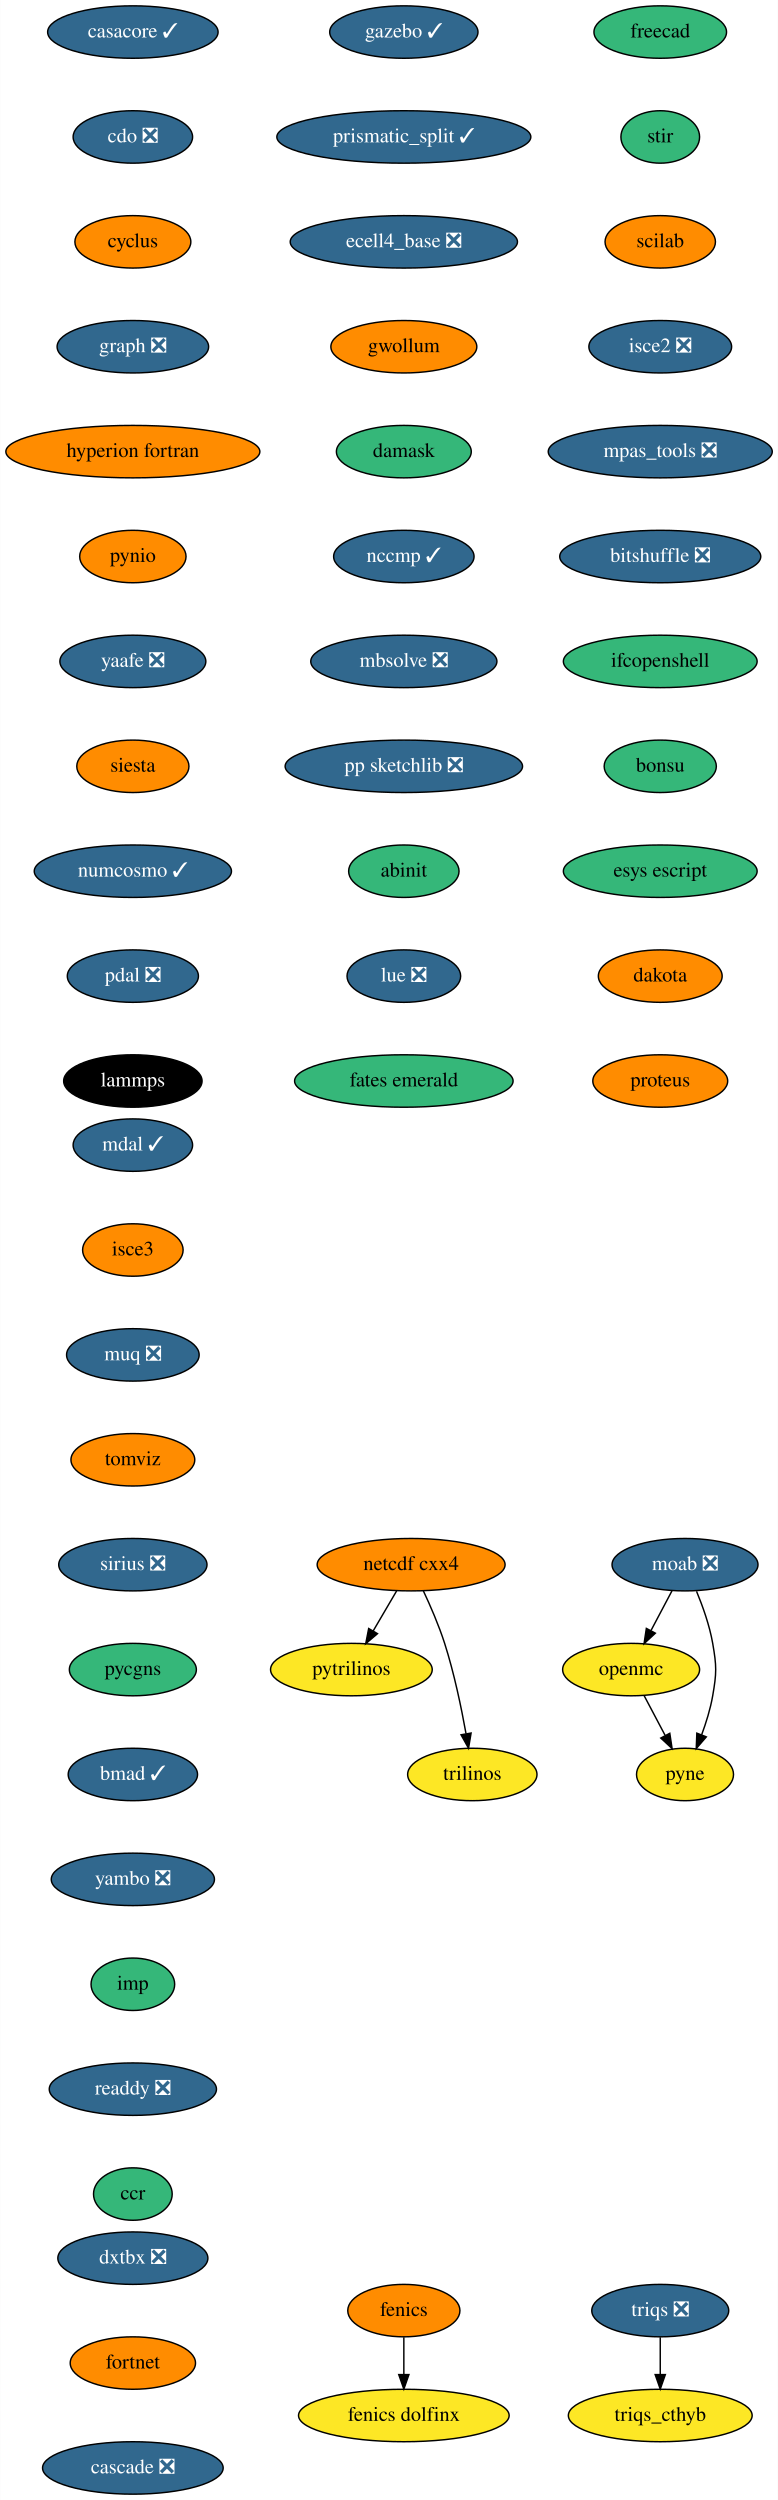
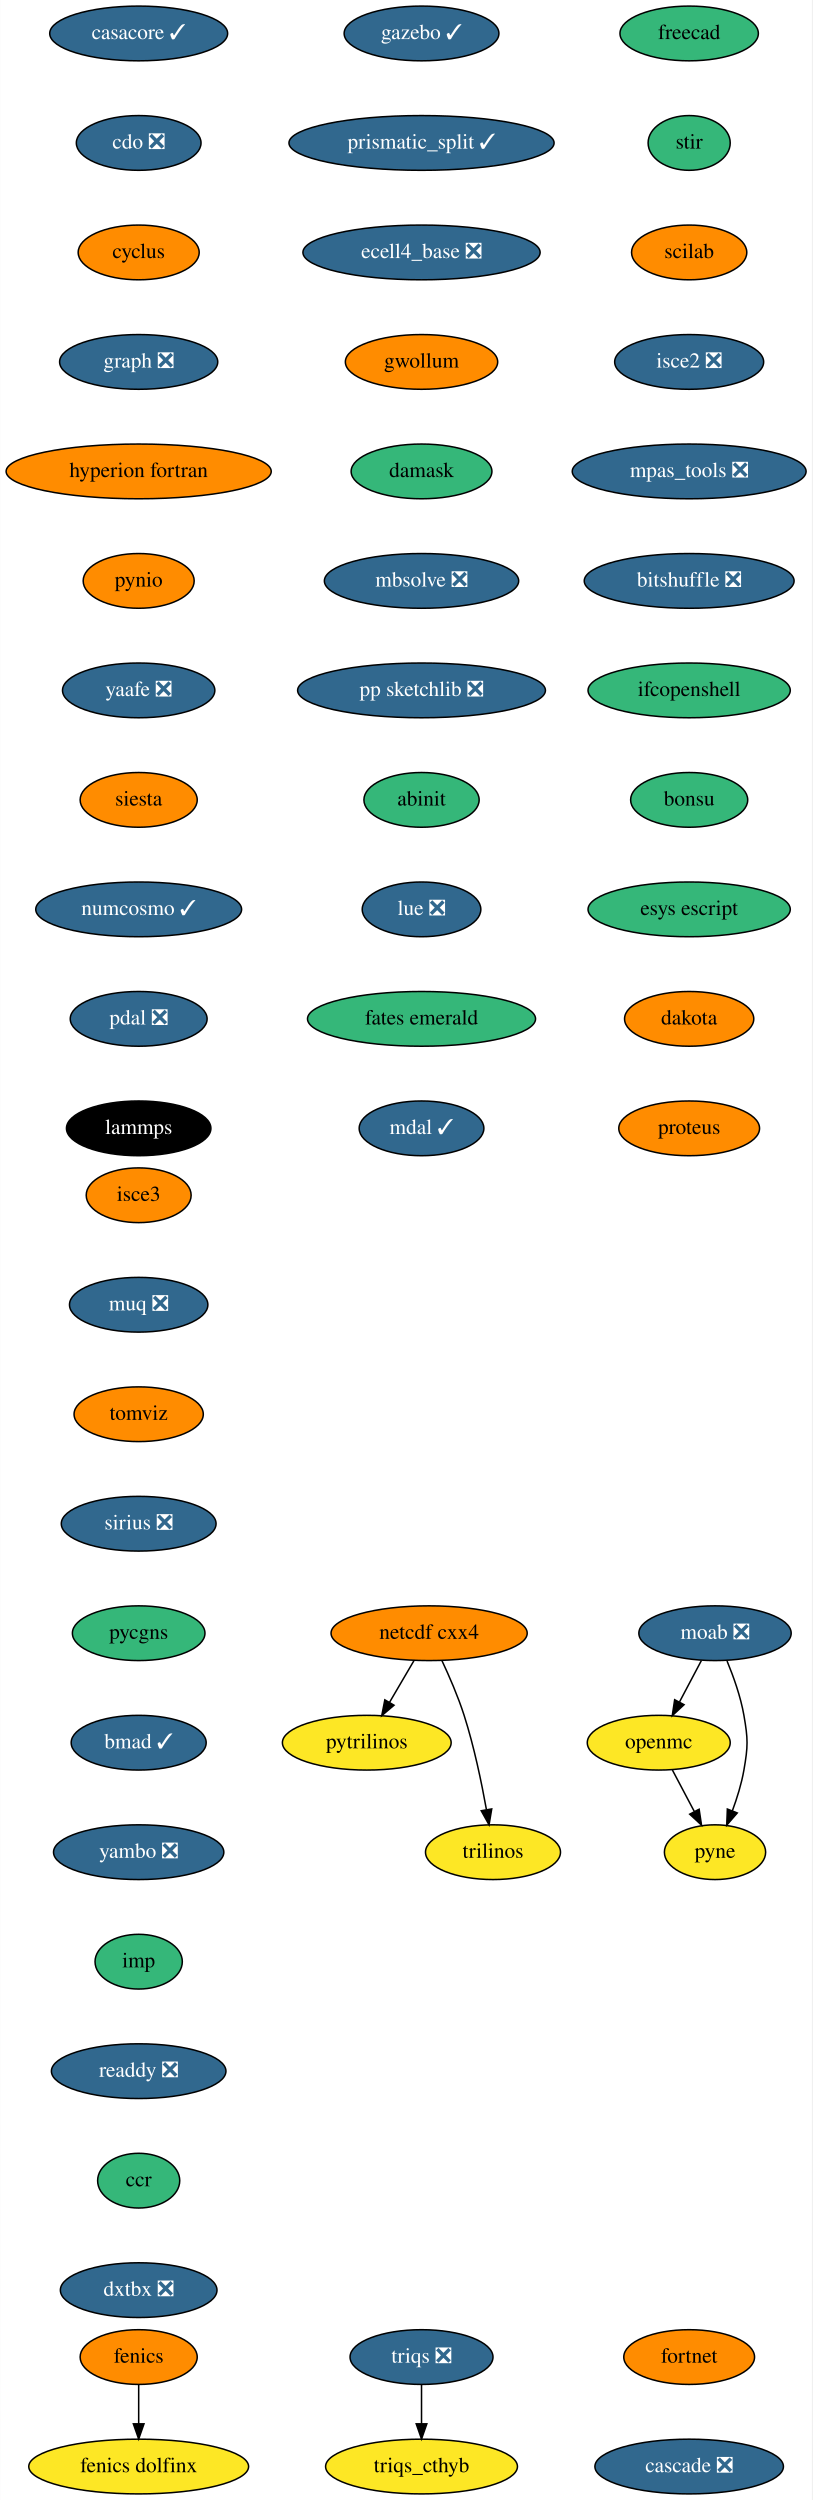
- <svg xmlns="http://www.w3.org/2000/svg" xmlns:xlink="http://www.w3.org/1999/xlink" width="534pt" height="1716pt" viewBox="0.00 0.00 533.79 1716.00">
-   <g id="graph0" class="graph" transform="scale(1 1) rotate(0) translate(4 1712)">
-     <polygon fill="white" stroke="transparent" points="-4,4 -4,-1712 529.79,-1712 529.79,4 -4,4" />
+ <svg xmlns="http://www.w3.org/2000/svg" xmlns:xlink="http://www.w3.org/1999/xlink" width="534pt" height="1644pt" viewBox="0.00 0.00 533.79 1644.00">
+   <g id="graph0" class="graph" transform="scale(1 1) rotate(0) translate(4 1640)">
+     <polygon fill="white" stroke="transparent" points="-4,4 -4,-1640 529.79,-1640 529.79,4 -4,4" />
    <g id="node1" class="node">
      <g id="a_node1">
        <a xlink:href="https://github.com/conda-forge/casacore-feedstock/pull/77" xlink:title="casacore ✓">
-           <ellipse fill="#31688e" stroke="black" cx="87.09" cy="-1690" rx="58.5" ry="18" />
-           <text text-anchor="middle" x="87.09" y="-1686.3" font-family="Times,serif" font-size="14.00" fill="white">casacore ✓</text>
+           <ellipse fill="#31688e" stroke="black" cx="87.09" cy="-1618" rx="58.5" ry="18" />
+           <text text-anchor="middle" x="87.09" y="-1614.3" font-family="Times,serif" font-size="14.00" fill="white">casacore ✓</text>
        </a>
      </g>
    </g>
    <g id="node2" class="node">
      <g id="a_node2">
        <a xlink:href="https://github.com/conda-forge/cdo-feedstock/pull/140" xlink:title="cdo ❎">
-           <ellipse fill="#31688e" stroke="black" cx="87.09" cy="-1618" rx="41" ry="18" />
-           <text text-anchor="middle" x="87.09" y="-1614.3" font-family="Times,serif" font-size="14.00" fill="white">cdo ❎</text>
+           <ellipse fill="#31688e" stroke="black" cx="87.09" cy="-1546" rx="41" ry="18" />
+           <text text-anchor="middle" x="87.09" y="-1542.3" font-family="Times,serif" font-size="14.00" fill="white">cdo ❎</text>
        </a>
      </g>
    </g>
    <g id="node3" class="node">
      <g id="a_node3">
        <a xlink:href="https://github.com/conda-forge/cyclus-feedstock" xlink:title="cyclus">
-           <ellipse fill="#ff8c00" stroke="black" cx="87.09" cy="-1546" rx="39.79" ry="18" />
-           <text text-anchor="middle" x="87.09" y="-1542.3" font-family="Times,serif" font-size="14.00">cyclus</text>
+           <ellipse fill="#ff8c00" stroke="black" cx="87.09" cy="-1474" rx="39.79" ry="18" />
+           <text text-anchor="middle" x="87.09" y="-1470.3" font-family="Times,serif" font-size="14.00">cyclus</text>
        </a>
      </g>
    </g>
    <g id="node4" class="node">
      <g id="a_node4">
        <a xlink:href="https://github.com/conda-forge/graph-feedstock/pull/9" xlink:title="graph ❎">
-           <ellipse fill="#31688e" stroke="black" cx="87.09" cy="-1474" rx="52" ry="18" />
-           <text text-anchor="middle" x="87.09" y="-1470.3" font-family="Times,serif" font-size="14.00" fill="white">graph ❎</text>
+           <ellipse fill="#31688e" stroke="black" cx="87.09" cy="-1402" rx="52" ry="18" />
+           <text text-anchor="middle" x="87.09" y="-1398.3" font-family="Times,serif" font-size="14.00" fill="white">graph ❎</text>
        </a>
      </g>
    </g>
    <g id="node7" class="node">
      <g id="a_node7">
        <a xlink:href="https://github.com/conda-forge/hyperion-fortran-feedstock" xlink:title="hyperion fortran">
-           <ellipse fill="#ff8c00" stroke="black" cx="87.09" cy="-1402" rx="87.18" ry="18" />
-           <text text-anchor="middle" x="87.09" y="-1398.3" font-family="Times,serif" font-size="14.00">hyperion fortran</text>
+           <ellipse fill="#ff8c00" stroke="black" cx="87.09" cy="-1330" rx="87.18" ry="18" />
+           <text text-anchor="middle" x="87.09" y="-1326.3" font-family="Times,serif" font-size="14.00">hyperion fortran</text>
        </a>
      </g>
    </g>
    <g id="node5" class="node">
      <g id="a_node5">
        <a xlink:href="https://github.com/conda-forge/fenics-feedstock" xlink:title="fenics">
-           <ellipse fill="#ff8c00" stroke="black" cx="273.09" cy="-126" rx="38.5" ry="18" />
-           <text text-anchor="middle" x="273.09" y="-122.3" font-family="Times,serif" font-size="14.00">fenics</text>
+           <ellipse fill="#ff8c00" stroke="black" cx="87.09" cy="-90" rx="38.5" ry="18" />
+           <text text-anchor="middle" x="87.09" y="-86.3" font-family="Times,serif" font-size="14.00">fenics</text>
        </a>
      </g>
    </g>
    <g id="node6" class="node">
      <g id="a_node6">
        <a xlink:href="https://github.com/conda-forge/fenics-dolfinx-feedstock" xlink:title="fenics dolfinx">
-           <ellipse fill="#fde725" stroke="black" cx="273.09" cy="-54" rx="72.29" ry="18" />
-           <text text-anchor="middle" x="273.09" y="-50.3" font-family="Times,serif" font-size="14.00">fenics dolfinx</text>
+           <ellipse fill="#fde725" stroke="black" cx="87.09" cy="-18" rx="72.29" ry="18" />
+           <text text-anchor="middle" x="87.09" y="-14.3" font-family="Times,serif" font-size="14.00">fenics dolfinx</text>
        </a>
      </g>
    </g>
    <g id="edge4" class="edge">
-       <path fill="none" stroke="black" d="M273.09,-107.7C273.09,-99.98 273.09,-90.71 273.09,-82.11" />
-       <polygon fill="black" stroke="black" points="276.59,-82.1 273.09,-72.1 269.59,-82.1 276.59,-82.1" />
+       <path fill="none" stroke="black" d="M87.09,-71.7C87.09,-63.98 87.09,-54.71 87.09,-46.11" />
+       <polygon fill="black" stroke="black" points="90.59,-46.1 87.09,-36.1 83.59,-46.1 90.59,-46.1" />
    </g>
    <g id="node8" class="node">
      <g id="a_node8">
        <a xlink:href="https://github.com/conda-forge/pynio-feedstock" xlink:title="pynio">
-           <ellipse fill="#ff8c00" stroke="black" cx="87.09" cy="-1330" rx="36.5" ry="18" />
-           <text text-anchor="middle" x="87.09" y="-1326.3" font-family="Times,serif" font-size="14.00">pynio</text>
+           <ellipse fill="#ff8c00" stroke="black" cx="87.09" cy="-1258" rx="36.5" ry="18" />
+           <text text-anchor="middle" x="87.09" y="-1254.3" font-family="Times,serif" font-size="14.00">pynio</text>
        </a>
      </g>
    </g>
    <g id="node15" class="node">
      <g id="a_node15">
        <a xlink:href="https://github.com/conda-forge/yaafe-feedstock/pull/23" xlink:title="yaafe ❎">
-           <ellipse fill="#31688e" stroke="black" cx="87.09" cy="-1258" rx="50.09" ry="18" />
-           <text text-anchor="middle" x="87.09" y="-1254.3" font-family="Times,serif" font-size="14.00" fill="white">yaafe ❎</text>
+           <ellipse fill="#31688e" stroke="black" cx="87.09" cy="-1186" rx="50.09" ry="18" />
+           <text text-anchor="middle" x="87.09" y="-1182.3" font-family="Times,serif" font-size="14.00" fill="white">yaafe ❎</text>
        </a>
      </g>
    </g>
    <g id="node9" class="node">
      <g id="a_node9">
        <a xlink:href="https://github.com/conda-forge/moab-feedstock/pull/84" xlink:title="moab ❎">
-           <ellipse fill="#31688e" stroke="black" cx="466.09" cy="-638" rx="50.09" ry="18" />
-           <text text-anchor="middle" x="466.09" y="-634.3" font-family="Times,serif" font-size="14.00" fill="white">moab ❎</text>
+           <ellipse fill="#31688e" stroke="black" cx="466.09" cy="-566" rx="50.09" ry="18" />
+           <text text-anchor="middle" x="466.09" y="-562.3" font-family="Times,serif" font-size="14.00" fill="white">moab ❎</text>
        </a>
      </g>
    </g>
    <g id="node10" class="node">
      <g id="a_node10">
        <a xlink:href="https://github.com/conda-forge/openmc-feedstock" xlink:title="openmc">
-           <ellipse fill="#fde725" stroke="black" cx="429.09" cy="-566" rx="47" ry="18" />
-           <text text-anchor="middle" x="429.09" y="-562.3" font-family="Times,serif" font-size="14.00">openmc</text>
+           <ellipse fill="#fde725" stroke="black" cx="429.09" cy="-494" rx="47" ry="18" />
+           <text text-anchor="middle" x="429.09" y="-490.3" font-family="Times,serif" font-size="14.00">openmc</text>
        </a>
      </g>
    </g>
    <g id="edge7" class="edge">
-       <path fill="none" stroke="black" d="M457.14,-620.05C452.82,-611.89 447.55,-601.91 442.74,-592.82" />
-       <polygon fill="black" stroke="black" points="445.73,-590.99 437.97,-583.79 439.55,-594.27 445.73,-590.99" />
+       <path fill="none" stroke="black" d="M457.14,-548.05C452.82,-539.89 447.55,-529.91 442.74,-520.82" />
+       <polygon fill="black" stroke="black" points="445.73,-518.99 437.97,-511.79 439.55,-522.27 445.73,-518.99" />
    </g>
    <g id="node11" class="node">
      <g id="a_node11">
        <a xlink:href="https://github.com/conda-forge/pyne-feedstock" xlink:title="pyne">
-           <ellipse fill="#fde725" stroke="black" cx="466.09" cy="-494" rx="33.29" ry="18" />
-           <text text-anchor="middle" x="466.09" y="-490.3" font-family="Times,serif" font-size="14.00">pyne</text>
+           <ellipse fill="#fde725" stroke="black" cx="466.09" cy="-422" rx="33.29" ry="18" />
+           <text text-anchor="middle" x="466.09" y="-418.3" font-family="Times,serif" font-size="14.00">pyne</text>
        </a>
      </g>
    </g>
    <g id="edge8" class="edge">
-       <path fill="none" stroke="black" d="M473.99,-619.75C478.2,-609.58 482.95,-596.33 485.09,-584 487.83,-568.24 487.83,-563.76 485.09,-548 483.53,-539 480.57,-529.51 477.45,-521.09" />
-       <polygon fill="black" stroke="black" points="480.71,-519.8 473.79,-511.78 474.2,-522.37 480.71,-519.8" />
+       <path fill="none" stroke="black" d="M473.99,-547.75C478.2,-537.58 482.95,-524.33 485.09,-512 487.83,-496.24 487.83,-491.76 485.09,-476 483.53,-467 480.57,-457.51 477.45,-449.09" />
+       <polygon fill="black" stroke="black" points="480.71,-447.8 473.79,-439.78 474.2,-450.37 480.71,-447.8" />
    </g>
    <g id="edge9" class="edge">
-       <path fill="none" stroke="black" d="M438.05,-548.05C442.37,-539.89 447.64,-529.91 452.44,-520.82" />
-       <polygon fill="black" stroke="black" points="455.64,-522.27 457.22,-511.79 449.45,-518.99 455.64,-522.27" />
+       <path fill="none" stroke="black" d="M438.05,-476.05C442.37,-467.89 447.64,-457.91 452.44,-448.82" />
+       <polygon fill="black" stroke="black" points="455.64,-450.27 457.22,-439.79 449.45,-446.99 455.64,-450.27" />
    </g>
    <g id="node12" class="node">
      <g id="a_node12">
        <a xlink:href="https://github.com/conda-forge/netcdf-cxx4-feedstock" xlink:title="netcdf cxx4">
-           <ellipse fill="#ff8c00" stroke="black" cx="278.09" cy="-638" rx="64.5" ry="18" />
-           <text text-anchor="middle" x="278.09" y="-634.3" font-family="Times,serif" font-size="14.00">netcdf cxx4</text>
+           <ellipse fill="#ff8c00" stroke="black" cx="278.09" cy="-566" rx="64.5" ry="18" />
+           <text text-anchor="middle" x="278.09" y="-562.3" font-family="Times,serif" font-size="14.00">netcdf cxx4</text>
        </a>
      </g>
    </g>
    <g id="node13" class="node">
      <g id="a_node13">
        <a xlink:href="https://github.com/conda-forge/pytrilinos-feedstock" xlink:title="pytrilinos">
-           <ellipse fill="#fde725" stroke="black" cx="237.09" cy="-566" rx="55.49" ry="18" />
-           <text text-anchor="middle" x="237.09" y="-562.3" font-family="Times,serif" font-size="14.00">pytrilinos</text>
+           <ellipse fill="#fde725" stroke="black" cx="237.09" cy="-494" rx="55.49" ry="18" />
+           <text text-anchor="middle" x="237.09" y="-490.3" font-family="Times,serif" font-size="14.00">pytrilinos</text>
        </a>
      </g>
    </g>
    <g id="edge10" class="edge">
-       <path fill="none" stroke="black" d="M268.17,-620.05C263.33,-611.8 257.42,-601.7 252.05,-592.54" />
-       <polygon fill="black" stroke="black" points="255,-590.65 246.93,-583.79 248.96,-594.19 255,-590.65" />
+       <path fill="none" stroke="black" d="M268.17,-548.05C263.33,-539.8 257.42,-529.7 252.05,-520.54" />
+       <polygon fill="black" stroke="black" points="255,-518.65 246.93,-511.79 248.96,-522.19 255,-518.65" />
    </g>
    <g id="node14" class="node">
      <g id="a_node14">
        <a xlink:href="https://github.com/conda-forge/trilinos-feedstock" xlink:title="trilinos">
-           <ellipse fill="#fde725" stroke="black" cx="320.09" cy="-494" rx="44.39" ry="18" />
-           <text text-anchor="middle" x="320.09" y="-490.3" font-family="Times,serif" font-size="14.00">trilinos</text>
+           <ellipse fill="#fde725" stroke="black" cx="320.09" cy="-422" rx="44.39" ry="18" />
+           <text text-anchor="middle" x="320.09" y="-418.3" font-family="Times,serif" font-size="14.00">trilinos</text>
        </a>
      </g>
    </g>
    <g id="edge11" class="edge">
-       <path fill="none" stroke="black" d="M286.43,-620.15C291.25,-609.89 297.12,-596.42 301.09,-584 307.63,-563.59 312.57,-539.83 315.77,-521.99" />
-       <polygon fill="black" stroke="black" points="319.25,-522.44 317.5,-511.99 312.35,-521.25 319.25,-522.44" />
+       <path fill="none" stroke="black" d="M286.43,-548.15C291.25,-537.89 297.12,-524.42 301.09,-512 307.63,-491.59 312.57,-467.83 315.77,-449.99" />
+       <polygon fill="black" stroke="black" points="319.25,-450.44 317.5,-439.99 312.35,-449.25 319.25,-450.44" />
    </g>
    <g id="node16" class="node">
      <g id="a_node16">
        <a xlink:href="https://github.com/conda-forge/siesta-feedstock" xlink:title="siesta">
-           <ellipse fill="#ff8c00" stroke="black" cx="87.09" cy="-1186" rx="38.5" ry="18" />
-           <text text-anchor="middle" x="87.09" y="-1182.3" font-family="Times,serif" font-size="14.00">siesta</text>
+           <ellipse fill="#ff8c00" stroke="black" cx="87.09" cy="-1114" rx="38.5" ry="18" />
+           <text text-anchor="middle" x="87.09" y="-1110.3" font-family="Times,serif" font-size="14.00">siesta</text>
        </a>
      </g>
    </g>
    <g id="node17" class="node">
      <g id="a_node17">
        <a xlink:href="https://github.com/conda-forge/numcosmo-feedstock/pull/37" xlink:title="numcosmo ✓">
-           <ellipse fill="#31688e" stroke="black" cx="87.09" cy="-1114" rx="67.69" ry="18" />
-           <text text-anchor="middle" x="87.09" y="-1110.3" font-family="Times,serif" font-size="14.00" fill="white">numcosmo ✓</text>
+           <ellipse fill="#31688e" stroke="black" cx="87.09" cy="-1042" rx="67.69" ry="18" />
+           <text text-anchor="middle" x="87.09" y="-1038.3" font-family="Times,serif" font-size="14.00" fill="white">numcosmo ✓</text>
        </a>
      </g>
    </g>
    <g id="node18" class="node">
      <g id="a_node18">
        <a xlink:href="https://github.com/conda-forge/pdal-feedstock/pull/210" xlink:title="pdal ❎">
-           <ellipse fill="#31688e" stroke="black" cx="87.09" cy="-1042" rx="45" ry="18" />
-           <text text-anchor="middle" x="87.09" y="-1038.3" font-family="Times,serif" font-size="14.00" fill="white">pdal ❎</text>
+           <ellipse fill="#31688e" stroke="black" cx="87.09" cy="-970" rx="45" ry="18" />
+           <text text-anchor="middle" x="87.09" y="-966.3" font-family="Times,serif" font-size="14.00" fill="white">pdal ❎</text>
        </a>
      </g>
    </g>
    <g id="node19" class="node">
      <g id="a_node19">
        <a xlink:href="https://github.com/conda-forge/lammps-feedstock" xlink:title="lammps">
-           <ellipse fill="#000000" stroke="black" cx="87.09" cy="-970" rx="47.5" ry="18" />
-           <text text-anchor="middle" x="87.09" y="-966.3" font-family="Times,serif" font-size="14.00" fill="white">lammps</text>
+           <ellipse fill="#000000" stroke="black" cx="87.09" cy="-898" rx="47.5" ry="18" />
+           <text text-anchor="middle" x="87.09" y="-894.3" font-family="Times,serif" font-size="14.00" fill="white">lammps</text>
        </a>
      </g>
    </g>
    <g id="node20" class="node">
      <g id="a_node20">
        <a xlink:href="https://github.com/conda-forge/freecad-feedstock" xlink:title="freecad">
-           <ellipse fill="#35b779" stroke="black" cx="449.09" cy="-1690" rx="45.5" ry="18" />
-           <text text-anchor="middle" x="449.09" y="-1686.3" font-family="Times,serif" font-size="14.00">freecad</text>
+           <ellipse fill="#35b779" stroke="black" cx="449.09" cy="-1618" rx="45.5" ry="18" />
+           <text text-anchor="middle" x="449.09" y="-1614.3" font-family="Times,serif" font-size="14.00">freecad</text>
        </a>
      </g>
    </g>
    <g id="node21" class="node">
      <g id="a_node21">
        <a xlink:href="https://github.com/conda-forge/stir-feedstock" xlink:title="stir">
-           <ellipse fill="#35b779" stroke="black" cx="449.09" cy="-1618" rx="27" ry="18" />
-           <text text-anchor="middle" x="449.09" y="-1614.3" font-family="Times,serif" font-size="14.00">stir</text>
+           <ellipse fill="#35b779" stroke="black" cx="449.09" cy="-1546" rx="27" ry="18" />
+           <text text-anchor="middle" x="449.09" y="-1542.3" font-family="Times,serif" font-size="14.00">stir</text>
        </a>
      </g>
    </g>
    <g id="node22" class="node">
      <g id="a_node22">
        <a xlink:href="https://github.com/conda-forge/scilab-feedstock" xlink:title="scilab">
-           <ellipse fill="#ff8c00" stroke="black" cx="449.09" cy="-1546" rx="37.89" ry="18" />
-           <text text-anchor="middle" x="449.09" y="-1542.3" font-family="Times,serif" font-size="14.00">scilab</text>
+           <ellipse fill="#ff8c00" stroke="black" cx="449.09" cy="-1474" rx="37.89" ry="18" />
+           <text text-anchor="middle" x="449.09" y="-1470.3" font-family="Times,serif" font-size="14.00">scilab</text>
        </a>
      </g>
    </g>
    <g id="node23" class="node">
      <g id="a_node23">
        <a xlink:href="https://github.com/conda-forge/isce2-feedstock/pull/64" xlink:title="isce2 ❎">
-           <ellipse fill="#31688e" stroke="black" cx="449.09" cy="-1474" rx="48.99" ry="18" />
-           <text text-anchor="middle" x="449.09" y="-1470.3" font-family="Times,serif" font-size="14.00" fill="white">isce2 ❎</text>
+           <ellipse fill="#31688e" stroke="black" cx="449.09" cy="-1402" rx="48.99" ry="18" />
+           <text text-anchor="middle" x="449.09" y="-1398.3" font-family="Times,serif" font-size="14.00" fill="white">isce2 ❎</text>
        </a>
      </g>
    </g>
    <g id="node24" class="node">
      <g id="a_node24">
        <a xlink:href="https://github.com/conda-forge/mpas_tools-feedstock/pull/76" xlink:title="mpas_tools ❎">
-           <ellipse fill="#31688e" stroke="black" cx="449.09" cy="-1402" rx="76.89" ry="18" />
-           <text text-anchor="middle" x="449.09" y="-1398.3" font-family="Times,serif" font-size="14.00" fill="white">mpas_tools ❎</text>
+           <ellipse fill="#31688e" stroke="black" cx="449.09" cy="-1330" rx="76.89" ry="18" />
+           <text text-anchor="middle" x="449.09" y="-1326.3" font-family="Times,serif" font-size="14.00" fill="white">mpas_tools ❎</text>
        </a>
      </g>
    </g>
    <g id="node25" class="node">
      <g id="a_node25">
        <a xlink:href="https://github.com/conda-forge/bitshuffle-feedstock/pull/38" xlink:title="bitshuffle ❎">
-           <ellipse fill="#31688e" stroke="black" cx="449.09" cy="-1330" rx="69" ry="18" />
-           <text text-anchor="middle" x="449.09" y="-1326.3" font-family="Times,serif" font-size="14.00" fill="white">bitshuffle ❎</text>
+           <ellipse fill="#31688e" stroke="black" cx="449.09" cy="-1258" rx="69" ry="18" />
+           <text text-anchor="middle" x="449.09" y="-1254.3" font-family="Times,serif" font-size="14.00" fill="white">bitshuffle ❎</text>
        </a>
      </g>
    </g>
    <g id="node26" class="node">
      <g id="a_node26">
        <a xlink:href="https://github.com/conda-forge/ifcopenshell-feedstock" xlink:title="ifcopenshell">
-           <ellipse fill="#35b779" stroke="black" cx="449.09" cy="-1258" rx="66.5" ry="18" />
-           <text text-anchor="middle" x="449.09" y="-1254.3" font-family="Times,serif" font-size="14.00">ifcopenshell</text>
+           <ellipse fill="#35b779" stroke="black" cx="449.09" cy="-1186" rx="66.5" ry="18" />
+           <text text-anchor="middle" x="449.09" y="-1182.3" font-family="Times,serif" font-size="14.00">ifcopenshell</text>
        </a>
      </g>
    </g>
    <g id="node27" class="node">
      <g id="a_node27">
        <a xlink:href="https://github.com/conda-forge/bonsu-feedstock" xlink:title="bonsu">
-           <ellipse fill="#35b779" stroke="black" cx="449.09" cy="-1186" rx="38.5" ry="18" />
-           <text text-anchor="middle" x="449.09" y="-1182.3" font-family="Times,serif" font-size="14.00">bonsu</text>
+           <ellipse fill="#35b779" stroke="black" cx="449.09" cy="-1114" rx="38.5" ry="18" />
+           <text text-anchor="middle" x="449.09" y="-1110.3" font-family="Times,serif" font-size="14.00">bonsu</text>
        </a>
      </g>
    </g>
    <g id="node28" class="node">
      <g id="a_node28">
        <a xlink:href="https://github.com/conda-forge/esys-escript-feedstock" xlink:title="esys escript">
-           <ellipse fill="#35b779" stroke="black" cx="449.09" cy="-1114" rx="66.5" ry="18" />
-           <text text-anchor="middle" x="449.09" y="-1110.3" font-family="Times,serif" font-size="14.00">esys escript</text>
+           <ellipse fill="#35b779" stroke="black" cx="449.09" cy="-1042" rx="66.5" ry="18" />
+           <text text-anchor="middle" x="449.09" y="-1038.3" font-family="Times,serif" font-size="14.00">esys escript</text>
        </a>
      </g>
    </g>
    <g id="node29" class="node">
      <g id="a_node29">
        <a xlink:href="https://github.com/conda-forge/dakota-feedstock" xlink:title="dakota">
-           <ellipse fill="#ff8c00" stroke="black" cx="449.09" cy="-1042" rx="42.49" ry="18" />
-           <text text-anchor="middle" x="449.09" y="-1038.3" font-family="Times,serif" font-size="14.00">dakota</text>
+           <ellipse fill="#ff8c00" stroke="black" cx="449.09" cy="-970" rx="42.49" ry="18" />
+           <text text-anchor="middle" x="449.09" y="-966.3" font-family="Times,serif" font-size="14.00">dakota</text>
        </a>
      </g>
    </g>
    <g id="node30" class="node">
      <g id="a_node30">
        <a xlink:href="https://github.com/conda-forge/proteus-feedstock" xlink:title="proteus">
-           <ellipse fill="#ff8c00" stroke="black" cx="449.09" cy="-970" rx="46.29" ry="18" />
-           <text text-anchor="middle" x="449.09" y="-966.3" font-family="Times,serif" font-size="14.00">proteus</text>
+           <ellipse fill="#ff8c00" stroke="black" cx="449.09" cy="-898" rx="46.29" ry="18" />
+           <text text-anchor="middle" x="449.09" y="-894.3" font-family="Times,serif" font-size="14.00">proteus</text>
        </a>
      </g>
    </g>
    <g id="node31" class="node">
      <g id="a_node31">
        <a xlink:href="https://github.com/conda-forge/triqs-feedstock/pull/39" xlink:title="triqs ❎">
-           <ellipse fill="#31688e" stroke="black" cx="449.09" cy="-126" rx="47" ry="18" />
-           <text text-anchor="middle" x="449.09" y="-122.3" font-family="Times,serif" font-size="14.00" fill="white">triqs ❎</text>
+           <ellipse fill="#31688e" stroke="black" cx="273.09" cy="-90" rx="47" ry="18" />
+           <text text-anchor="middle" x="273.09" y="-86.3" font-family="Times,serif" font-size="14.00" fill="white">triqs ❎</text>
        </a>
      </g>
    </g>
    <g id="node32" class="node">
      <g id="a_node32">
        <a xlink:href="https://github.com/conda-forge/triqs_cthyb-feedstock" xlink:title="triqs_cthyb">
-           <ellipse fill="#fde725" stroke="black" cx="449.09" cy="-54" rx="63.09" ry="18" />
-           <text text-anchor="middle" x="449.09" y="-50.3" font-family="Times,serif" font-size="14.00">triqs_cthyb</text>
+           <ellipse fill="#fde725" stroke="black" cx="273.09" cy="-18" rx="63.09" ry="18" />
+           <text text-anchor="middle" x="273.09" y="-14.3" font-family="Times,serif" font-size="14.00">triqs_cthyb</text>
        </a>
      </g>
    </g>
    <g id="edge27" class="edge">
-       <path fill="none" stroke="black" d="M449.09,-107.7C449.09,-99.98 449.09,-90.71 449.09,-82.11" />
-       <polygon fill="black" stroke="black" points="452.59,-82.1 449.09,-72.1 445.59,-82.1 452.59,-82.1" />
+       <path fill="none" stroke="black" d="M273.09,-71.7C273.09,-63.98 273.09,-54.71 273.09,-46.11" />
+       <polygon fill="black" stroke="black" points="276.59,-46.1 273.09,-36.1 269.59,-46.1 276.59,-46.1" />
    </g>
    <g id="node33" class="node">
      <g id="a_node33">
        <a xlink:href="https://github.com/conda-forge/gazebo-feedstock/pull/181" xlink:title="gazebo ✓">
-           <ellipse fill="#31688e" stroke="black" cx="273.09" cy="-1690" rx="50.89" ry="18" />
-           <text text-anchor="middle" x="273.09" y="-1686.3" font-family="Times,serif" font-size="14.00" fill="white">gazebo ✓</text>
+           <ellipse fill="#31688e" stroke="black" cx="273.09" cy="-1618" rx="50.89" ry="18" />
+           <text text-anchor="middle" x="273.09" y="-1614.3" font-family="Times,serif" font-size="14.00" fill="white">gazebo ✓</text>
        </a>
      </g>
    </g>
    <g id="node34" class="node">
      <g id="a_node34">
        <a xlink:href="https://github.com/conda-forge/prismatic_split-feedstock/pull/39" xlink:title="prismatic_split ✓">
-           <ellipse fill="#31688e" stroke="black" cx="273.09" cy="-1618" rx="87.18" ry="18" />
-           <text text-anchor="middle" x="273.09" y="-1614.3" font-family="Times,serif" font-size="14.00" fill="white">prismatic_split ✓</text>
+           <ellipse fill="#31688e" stroke="black" cx="273.09" cy="-1546" rx="87.18" ry="18" />
+           <text text-anchor="middle" x="273.09" y="-1542.3" font-family="Times,serif" font-size="14.00" fill="white">prismatic_split ✓</text>
        </a>
      </g>
    </g>
    <g id="node35" class="node">
      <g id="a_node35">
        <a xlink:href="https://github.com/conda-forge/ecell4_base-feedstock/pull/23" xlink:title="ecell4_base ❎">
-           <ellipse fill="#31688e" stroke="black" cx="273.09" cy="-1546" rx="78" ry="18" />
-           <text text-anchor="middle" x="273.09" y="-1542.3" font-family="Times,serif" font-size="14.00" fill="white">ecell4_base ❎</text>
+           <ellipse fill="#31688e" stroke="black" cx="273.09" cy="-1474" rx="78" ry="18" />
+           <text text-anchor="middle" x="273.09" y="-1470.3" font-family="Times,serif" font-size="14.00" fill="white">ecell4_base ❎</text>
        </a>
      </g>
    </g>
    <g id="node36" class="node">
      <g id="a_node36">
        <a xlink:href="https://github.com/conda-forge/gwollum-feedstock" xlink:title="gwollum">
-           <ellipse fill="#ff8c00" stroke="black" cx="273.09" cy="-1474" rx="50.09" ry="18" />
-           <text text-anchor="middle" x="273.09" y="-1470.3" font-family="Times,serif" font-size="14.00">gwollum</text>
+           <ellipse fill="#ff8c00" stroke="black" cx="273.09" cy="-1402" rx="50.09" ry="18" />
+           <text text-anchor="middle" x="273.09" y="-1398.3" font-family="Times,serif" font-size="14.00">gwollum</text>
        </a>
      </g>
    </g>
    <g id="node37" class="node">
      <g id="a_node37">
        <a xlink:href="https://github.com/conda-forge/damask-feedstock" xlink:title="damask">
-           <ellipse fill="#35b779" stroke="black" cx="273.09" cy="-1402" rx="46.29" ry="18" />
-           <text text-anchor="middle" x="273.09" y="-1398.3" font-family="Times,serif" font-size="14.00">damask</text>
+           <ellipse fill="#35b779" stroke="black" cx="273.09" cy="-1330" rx="46.29" ry="18" />
+           <text text-anchor="middle" x="273.09" y="-1326.3" font-family="Times,serif" font-size="14.00">damask</text>
        </a>
      </g>
    </g>
    <g id="node38" class="node">
      <g id="a_node38">
-         <a xlink:href="https://github.com/conda-forge/nccmp-feedstock/pull/18" xlink:title="nccmp ✓">
-           <ellipse fill="#31688e" stroke="black" cx="273.09" cy="-1330" rx="48.19" ry="18" />
-           <text text-anchor="middle" x="273.09" y="-1326.3" font-family="Times,serif" font-size="14.00" fill="white">nccmp ✓</text>
-         </a>
-       </g>
-     </g>
-     <g id="node39" class="node">
-       <g id="a_node39">
        <a xlink:href="https://github.com/conda-forge/mbsolve-feedstock/pull/15" xlink:title="mbsolve ❎">
          <ellipse fill="#31688e" stroke="black" cx="273.09" cy="-1258" rx="63.89" ry="18" />
          <text text-anchor="middle" x="273.09" y="-1254.3" font-family="Times,serif" font-size="14.00" fill="white">mbsolve ❎</text>
        </a>
      </g>
    </g>
-     <g id="node40" class="node">
-       <g id="a_node40">
+     <g id="node39" class="node">
+       <g id="a_node39">
        <a xlink:href="https://github.com/conda-forge/pp-sketchlib-feedstock/pull/41" xlink:title="pp sketchlib ❎">
          <ellipse fill="#31688e" stroke="black" cx="273.09" cy="-1186" rx="81.49" ry="18" />
          <text text-anchor="middle" x="273.09" y="-1182.3" font-family="Times,serif" font-size="14.00" fill="white">pp sketchlib ❎</text>
        </a>
      </g>
    </g>
-     <g id="node41" class="node">
-       <g id="a_node41">
+     <g id="node40" class="node">
+       <g id="a_node40">
        <a xlink:href="https://github.com/conda-forge/abinit-feedstock" xlink:title="abinit">
          <ellipse fill="#35b779" stroke="black" cx="273.09" cy="-1114" rx="37.89" ry="18" />
          <text text-anchor="middle" x="273.09" y="-1110.3" font-family="Times,serif" font-size="14.00">abinit</text>
        </a>
      </g>
    </g>
-     <g id="node42" class="node">
-       <g id="a_node42">
+     <g id="node41" class="node">
+       <g id="a_node41">
        <a xlink:href="https://github.com/conda-forge/lue-feedstock/pull/38" xlink:title="lue ❎">
          <ellipse fill="#31688e" stroke="black" cx="273.09" cy="-1042" rx="39" ry="18" />
          <text text-anchor="middle" x="273.09" y="-1038.3" font-family="Times,serif" font-size="14.00" fill="white">lue ❎</text>
        </a>
      </g>
    </g>
-     <g id="node43" class="node">
-       <g id="a_node43">
+     <g id="node42" class="node">
+       <g id="a_node42">
        <a xlink:href="https://github.com/conda-forge/fates-emerald-feedstock" xlink:title="fates emerald">
          <ellipse fill="#35b779" stroke="black" cx="273.09" cy="-970" rx="74.99" ry="18" />
          <text text-anchor="middle" x="273.09" y="-966.3" font-family="Times,serif" font-size="14.00">fates emerald</text>
        </a>
      </g>
    </g>
+     <g id="node43" class="node">
+       <g id="a_node43">
+         <a xlink:href="https://github.com/conda-forge/mdal-feedstock/pull/46" xlink:title="mdal ✓">
+           <ellipse fill="#31688e" stroke="black" cx="273.09" cy="-898" rx="41" ry="18" />
+           <text text-anchor="middle" x="273.09" y="-894.3" font-family="Times,serif" font-size="14.00" fill="white">mdal ✓</text>
+         </a>
+       </g>
+     </g>
    <g id="node44" class="node">
      <g id="a_node44">
-         <a xlink:href="https://github.com/conda-forge/mdal-feedstock/pull/46" xlink:title="mdal ✓">
-           <ellipse fill="#31688e" stroke="black" cx="87.09" cy="-926" rx="41" ry="18" />
-           <text text-anchor="middle" x="87.09" y="-922.3" font-family="Times,serif" font-size="14.00" fill="white">mdal ✓</text>
-         </a>
-       </g>
-     </g>
-     <g id="node45" class="node">
-       <g id="a_node45">
        <a xlink:href="https://github.com/conda-forge/isce3-feedstock" xlink:title="isce3">
          <ellipse fill="#ff8c00" stroke="black" cx="87.09" cy="-854" rx="34.5" ry="18" />
          <text text-anchor="middle" x="87.09" y="-850.3" font-family="Times,serif" font-size="14.00">isce3</text>
        </a>
      </g>
    </g>
-     <g id="node46" class="node">
-       <g id="a_node46">
+     <g id="node45" class="node">
+       <g id="a_node45">
        <a xlink:href="https://github.com/conda-forge/muq-feedstock/pull/32" xlink:title="muq ❎">
          <ellipse fill="#31688e" stroke="black" cx="87.09" cy="-782" rx="45.5" ry="18" />
          <text text-anchor="middle" x="87.09" y="-778.3" font-family="Times,serif" font-size="14.00" fill="white">muq ❎</text>
        </a>
      </g>
    </g>
-     <g id="node47" class="node">
-       <g id="a_node47">
+     <g id="node46" class="node">
+       <g id="a_node46">
        <a xlink:href="https://github.com/conda-forge/tomviz-feedstock" xlink:title="tomviz">
          <ellipse fill="#ff8c00" stroke="black" cx="87.09" cy="-710" rx="42.49" ry="18" />
          <text text-anchor="middle" x="87.09" y="-706.3" font-family="Times,serif" font-size="14.00">tomviz</text>
        </a>
      </g>
    </g>
-     <g id="node48" class="node">
-       <g id="a_node48">
+     <g id="node47" class="node">
+       <g id="a_node47">
        <a xlink:href="https://github.com/conda-forge/sirius-feedstock/pull/21" xlink:title="sirius ❎">
          <ellipse fill="#31688e" stroke="black" cx="87.09" cy="-638" rx="50.89" ry="18" />
          <text text-anchor="middle" x="87.09" y="-634.3" font-family="Times,serif" font-size="14.00" fill="white">sirius ❎</text>
        </a>
      </g>
    </g>
-     <g id="node49" class="node">
-       <g id="a_node49">
+     <g id="node48" class="node">
+       <g id="a_node48">
        <a xlink:href="https://github.com/conda-forge/pycgns-feedstock" xlink:title="pycgns">
          <ellipse fill="#35b779" stroke="black" cx="87.09" cy="-566" rx="43.59" ry="18" />
          <text text-anchor="middle" x="87.09" y="-562.3" font-family="Times,serif" font-size="14.00">pycgns</text>
        </a>
      </g>
    </g>
-     <g id="node50" class="node">
-       <g id="a_node50">
+     <g id="node49" class="node">
+       <g id="a_node49">
        <a xlink:href="https://github.com/conda-forge/bmad-feedstock/pull/245" xlink:title="bmad ✓">
          <ellipse fill="#31688e" stroke="black" cx="87.09" cy="-494" rx="44.39" ry="18" />
          <text text-anchor="middle" x="87.09" y="-490.3" font-family="Times,serif" font-size="14.00" fill="white">bmad ✓</text>
        </a>
      </g>
    </g>
-     <g id="node51" class="node">
-       <g id="a_node51">
+     <g id="node50" class="node">
+       <g id="a_node50">
        <a xlink:href="https://github.com/conda-forge/yambo-feedstock/pull/15" xlink:title="yambo ❎">
          <ellipse fill="#31688e" stroke="black" cx="87.09" cy="-422" rx="56" ry="18" />
          <text text-anchor="middle" x="87.09" y="-418.3" font-family="Times,serif" font-size="14.00" fill="white">yambo ❎</text>
        </a>
      </g>
    </g>
-     <g id="node52" class="node">
-       <g id="a_node52">
+     <g id="node51" class="node">
+       <g id="a_node51">
        <a xlink:href="https://github.com/conda-forge/imp-feedstock" xlink:title="imp">
          <ellipse fill="#35b779" stroke="black" cx="87.09" cy="-350" rx="28.7" ry="18" />
          <text text-anchor="middle" x="87.09" y="-346.3" font-family="Times,serif" font-size="14.00">imp</text>
        </a>
      </g>
    </g>
-     <g id="node53" class="node">
-       <g id="a_node53">
+     <g id="node52" class="node">
+       <g id="a_node52">
        <a xlink:href="https://github.com/conda-forge/readdy-feedstock/pull/11" xlink:title="readdy ❎">
          <ellipse fill="#31688e" stroke="black" cx="87.09" cy="-278" rx="57.39" ry="18" />
          <text text-anchor="middle" x="87.09" y="-274.3" font-family="Times,serif" font-size="14.00" fill="white">readdy ❎</text>
        </a>
      </g>
    </g>
-     <g id="node54" class="node">
-       <g id="a_node54">
+     <g id="node53" class="node">
+       <g id="a_node53">
        <a xlink:href="https://github.com/conda-forge/ccr-feedstock" xlink:title="ccr">
          <ellipse fill="#35b779" stroke="black" cx="87.09" cy="-206" rx="27" ry="18" />
          <text text-anchor="middle" x="87.09" y="-202.3" font-family="Times,serif" font-size="14.00">ccr</text>
        </a>
      </g>
    </g>
+     <g id="node54" class="node">
+       <g id="a_node54">
+         <a xlink:href="https://github.com/conda-forge/dxtbx-feedstock/pull/45" xlink:title="dxtbx ❎">
+           <ellipse fill="#31688e" stroke="black" cx="87.09" cy="-134" rx="51.5" ry="18" />
+           <text text-anchor="middle" x="87.09" y="-130.3" font-family="Times,serif" font-size="14.00" fill="white">dxtbx ❎</text>
+         </a>
+       </g>
+     </g>
    <g id="node55" class="node">
      <g id="a_node55">
-         <a xlink:href="https://github.com/conda-forge/dxtbx-feedstock/pull/45" xlink:title="dxtbx ❎">
-           <ellipse fill="#31688e" stroke="black" cx="87.09" cy="-162" rx="51.5" ry="18" />
-           <text text-anchor="middle" x="87.09" y="-158.3" font-family="Times,serif" font-size="14.00" fill="white">dxtbx ❎</text>
+         <a xlink:href="https://github.com/conda-forge/fortnet-feedstock" xlink:title="fortnet">
+           <ellipse fill="#ff8c00" stroke="black" cx="449.09" cy="-90" rx="43" ry="18" />
+           <text text-anchor="middle" x="449.09" y="-86.3" font-family="Times,serif" font-size="14.00">fortnet</text>
        </a>
      </g>
    </g>
    <g id="node56" class="node">
      <g id="a_node56">
-         <a xlink:href="https://github.com/conda-forge/fortnet-feedstock" xlink:title="fortnet">
-           <ellipse fill="#ff8c00" stroke="black" cx="87.09" cy="-90" rx="43" ry="18" />
-           <text text-anchor="middle" x="87.09" y="-86.3" font-family="Times,serif" font-size="14.00">fortnet</text>
-         </a>
-       </g>
-     </g>
-     <g id="node57" class="node">
-       <g id="a_node57">
        <a xlink:href="https://github.com/conda-forge/cascade-feedstock/pull/9" xlink:title="cascade ❎">
-           <ellipse fill="#31688e" stroke="black" cx="87.09" cy="-18" rx="61.99" ry="18" />
-           <text text-anchor="middle" x="87.09" y="-14.3" font-family="Times,serif" font-size="14.00" fill="white">cascade ❎</text>
+           <ellipse fill="#31688e" stroke="black" cx="449.09" cy="-18" rx="61.99" ry="18" />
+           <text text-anchor="middle" x="449.09" y="-14.3" font-family="Times,serif" font-size="14.00" fill="white">cascade ❎</text>
        </a>
      </g>
    </g>
  </g>
</svg>
